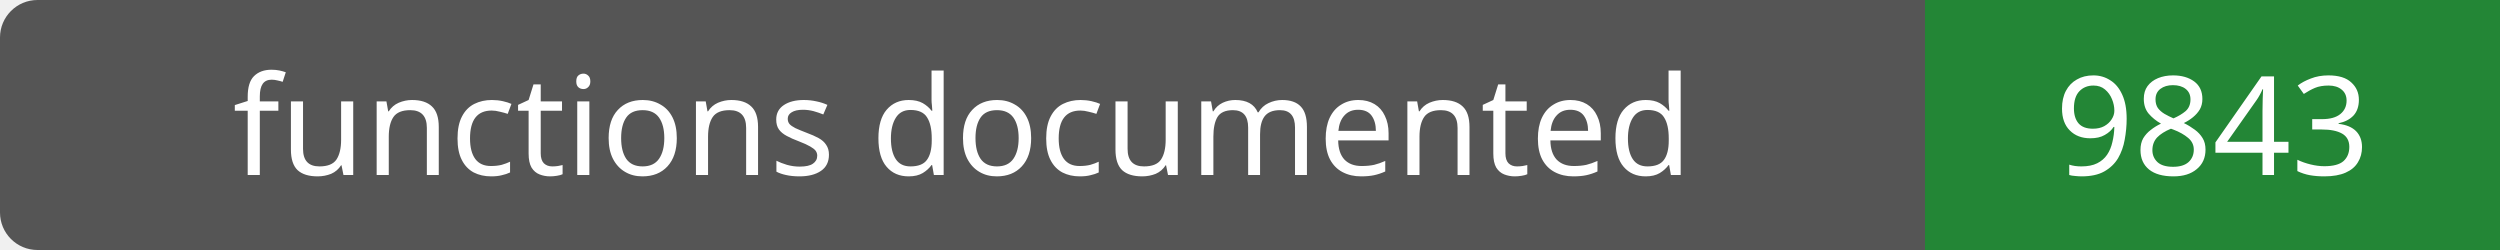
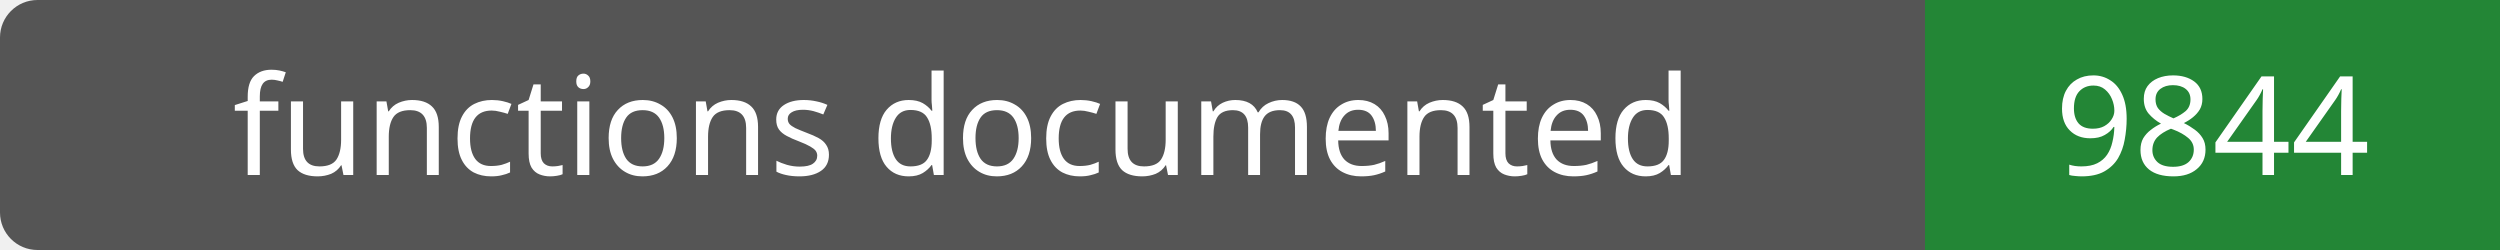
- <svg xmlns="http://www.w3.org/2000/svg" width="200" height="20" role="img" aria-label="functions documented: 9843">
+ <svg xmlns="http://www.w3.org/2000/svg" width="200" height="20" role="img" aria-label="functions documented: 9844">
  <rect width="200" height="20" rx="3" fill="#555" />
  <path fill="#238636" d="M154 0h46v20H154z" />
  <g fill="#fff" text-anchor="middle" font-family="Verdana,sans-serif" font-size="11">
    <text x="77.0" y="14">functions documented</text>
-     <text x="177.0" y="14">9843</text>
+     <text x="177.0" y="14">9844</text>
  </g>
</svg>
